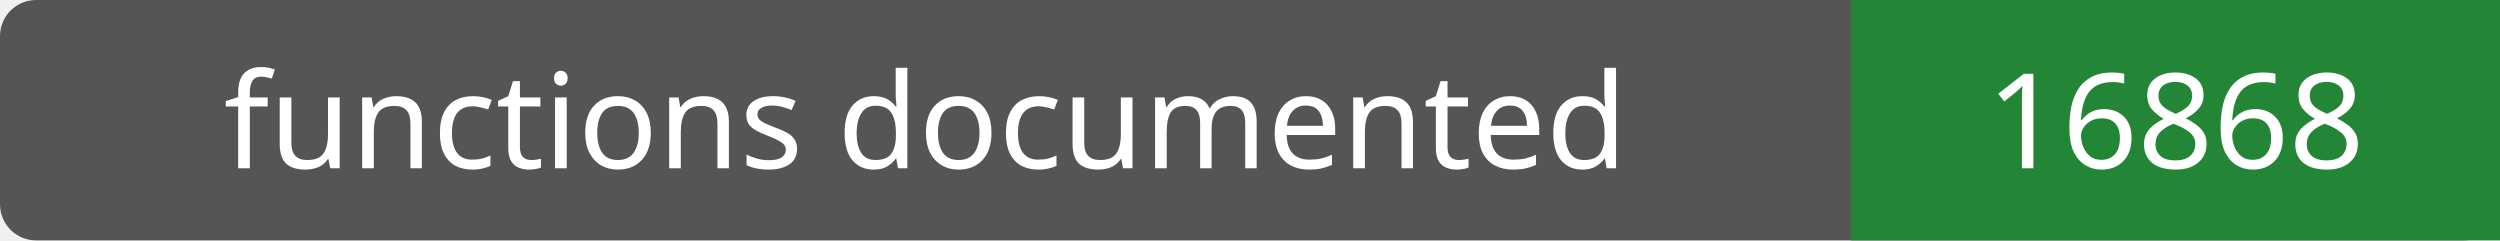
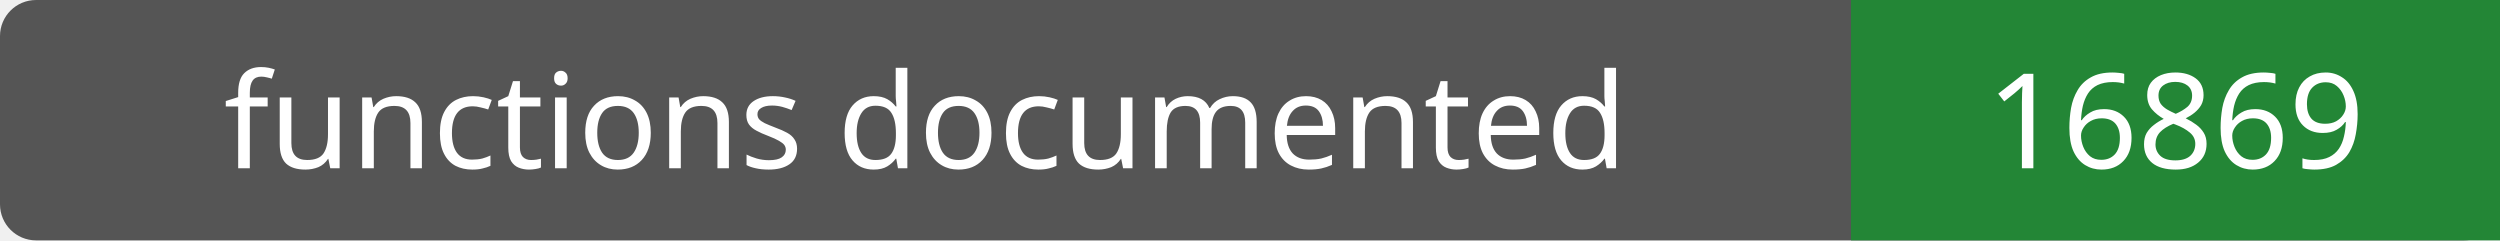
- <svg xmlns="http://www.w3.org/2000/svg" width="208" height="20" role="img" aria-label="functions documented: 16868">
+ <svg xmlns="http://www.w3.org/2000/svg" width="208" height="20" role="img" aria-label="functions documented: 16869">
  <rect width="208" height="20" rx="3" fill="#555" />
  <path fill="#238636" d="M154 0h54v20H154z" />
  <g fill="#fff" text-anchor="middle" font-family="Verdana,sans-serif" font-size="11">
    <text x="77.0" y="14">functions documented</text>
-     <text x="181.0" y="14">16868</text>
+     <text x="181.0" y="14">16869</text>
  </g>
</svg>
